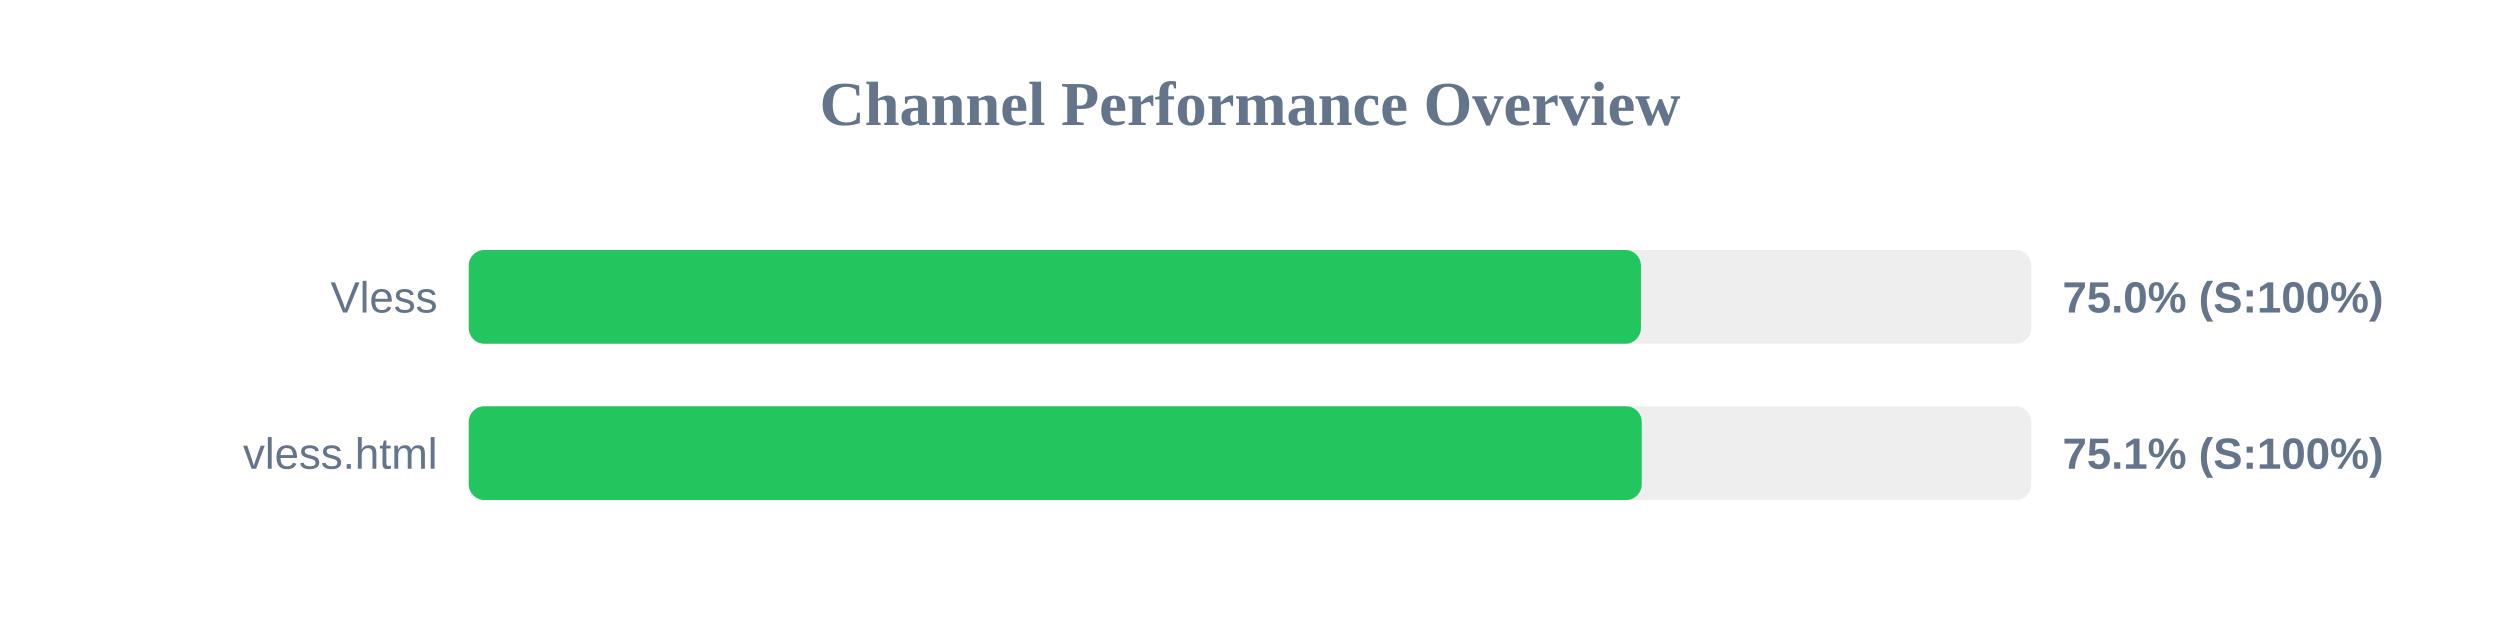
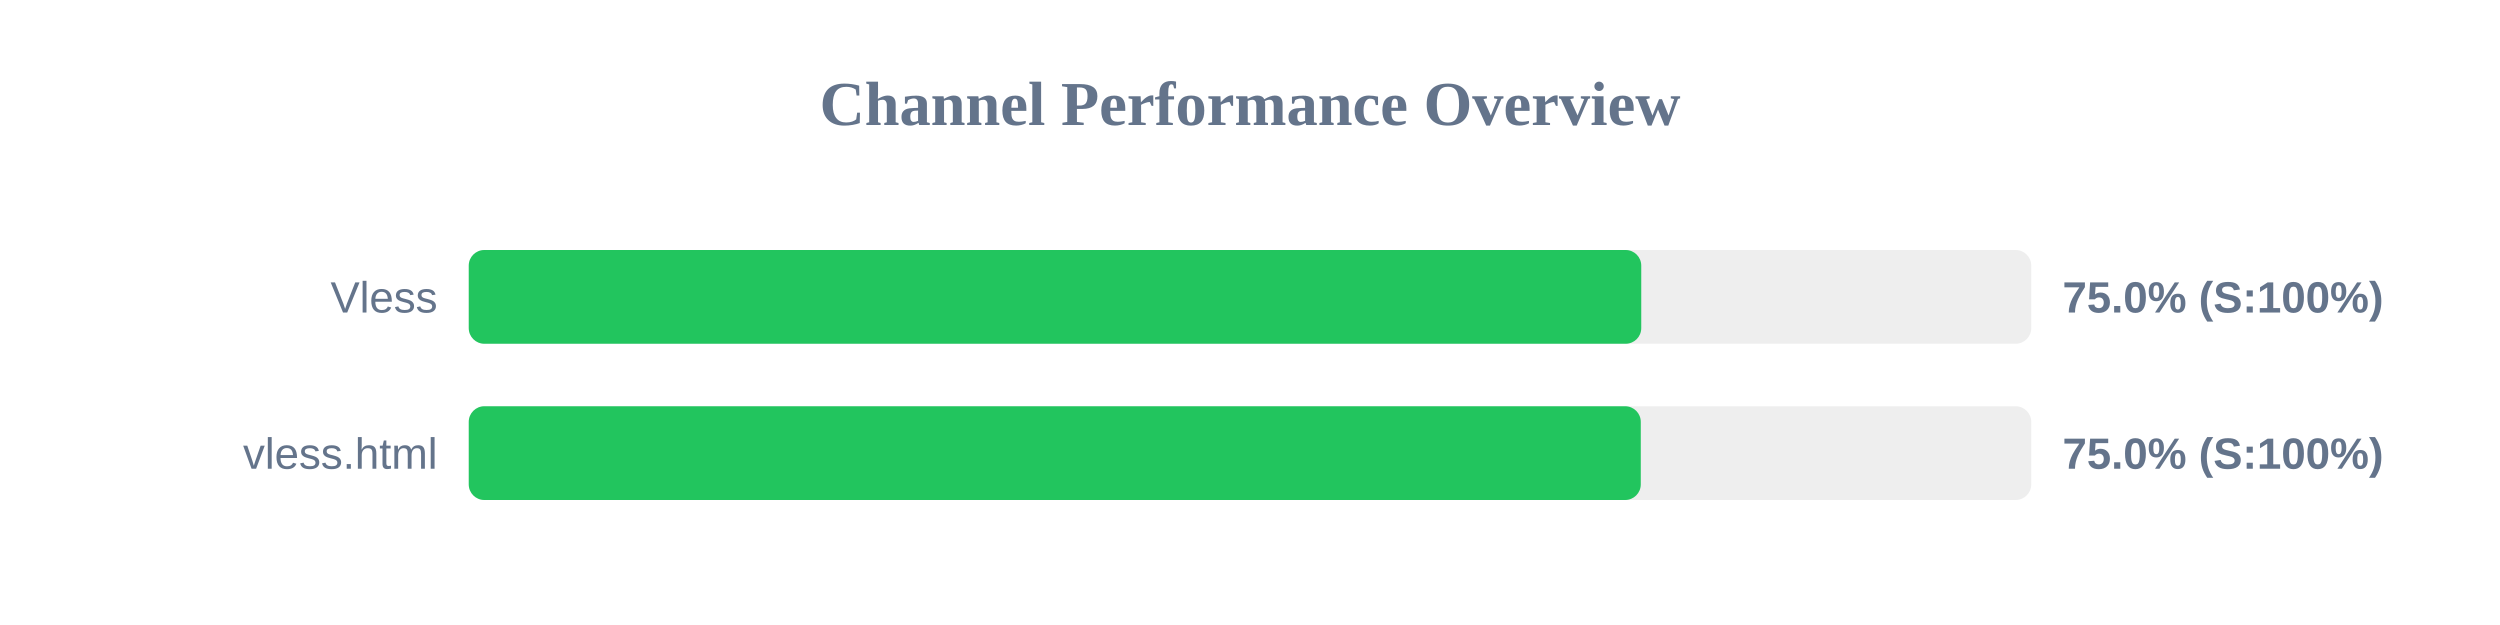
<svg xmlns="http://www.w3.org/2000/svg" width="800" height="200" version="1.1">
  <style>
        .row { font: 14px Arial; fill: #64748b; }
        .score { font: bold 14px Arial; fill: #64748b; }
    </style>
  <text x="400" y="40" text-anchor="middle" font-size="20px" font-weight="bold" fill="#64748b">Channel Performance Overview</text>
  <rect x="150" y="80" width="500" height="30" fill="#eee" rx="5" />
-   <rect x="150" y="80" width="375.1" height="30" fill="#22c55e" rx="5" />
+   <rect x="150" y="80" width="375.2" height="30" fill="#22c55e" rx="5" />
  <text x="140" y="100" text-anchor="end" class="row">Vless</text>
  <text x="660" y="100" text-anchor="start" class="score">75.0% (S:100%)</text>
  <rect x="150" y="130" width="500" height="30" fill="#eee" rx="5" />
-   <rect x="150" y="130" width="375.35" height="30" fill="#22c55e" rx="5" />
+   <rect x="150" y="130" width="375.05" height="30" fill="#22c55e" rx="5" />
  <text x="140" y="150" text-anchor="end" class="row">vless.html</text>
-   <text x="660" y="150" text-anchor="start" class="score">75.1% (S:100%)</text>
+   <text x="660" y="150" text-anchor="start" class="score">75.0% (S:100%)</text>
</svg>
